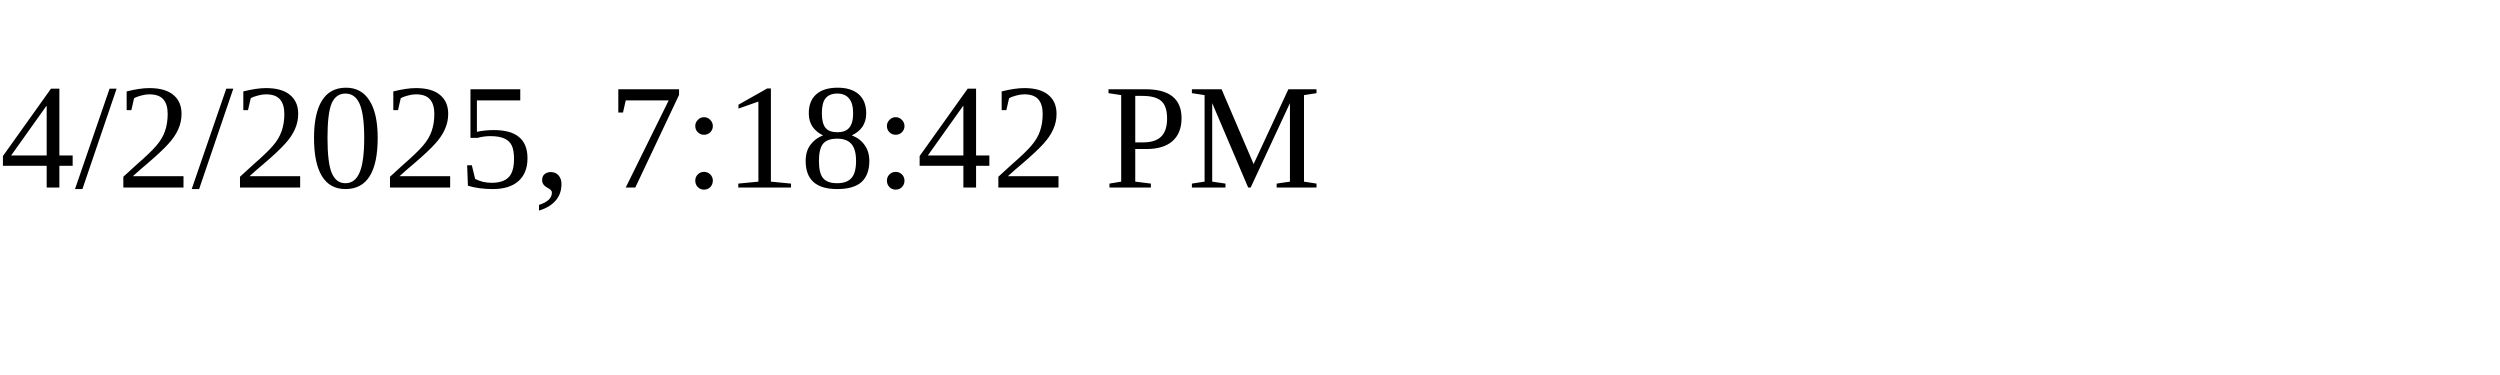
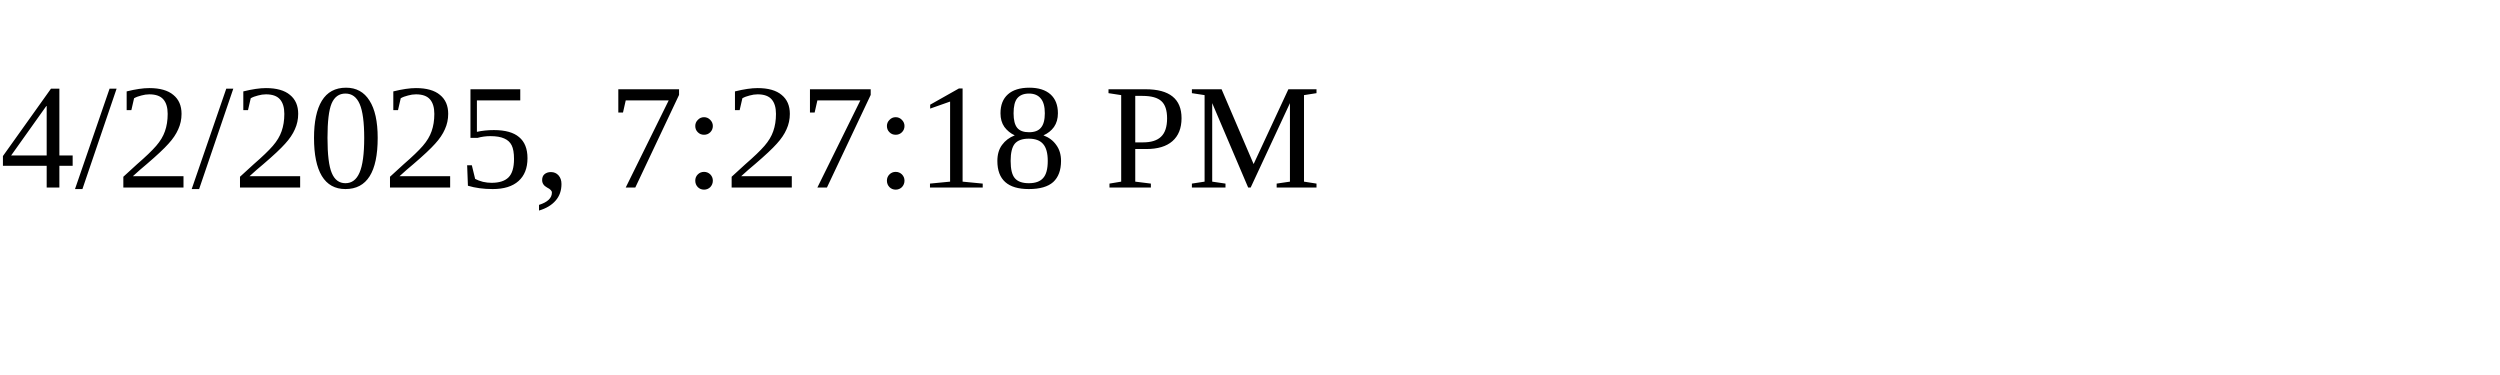
<svg xmlns="http://www.w3.org/2000/svg" height="30" width="200">
-   <text x="0" y="15">4/2/2025, 7:18:42 PM</text>
+   <text x="0" y="15">4/2/2025, 7:27:18 PM</text>
</svg>
